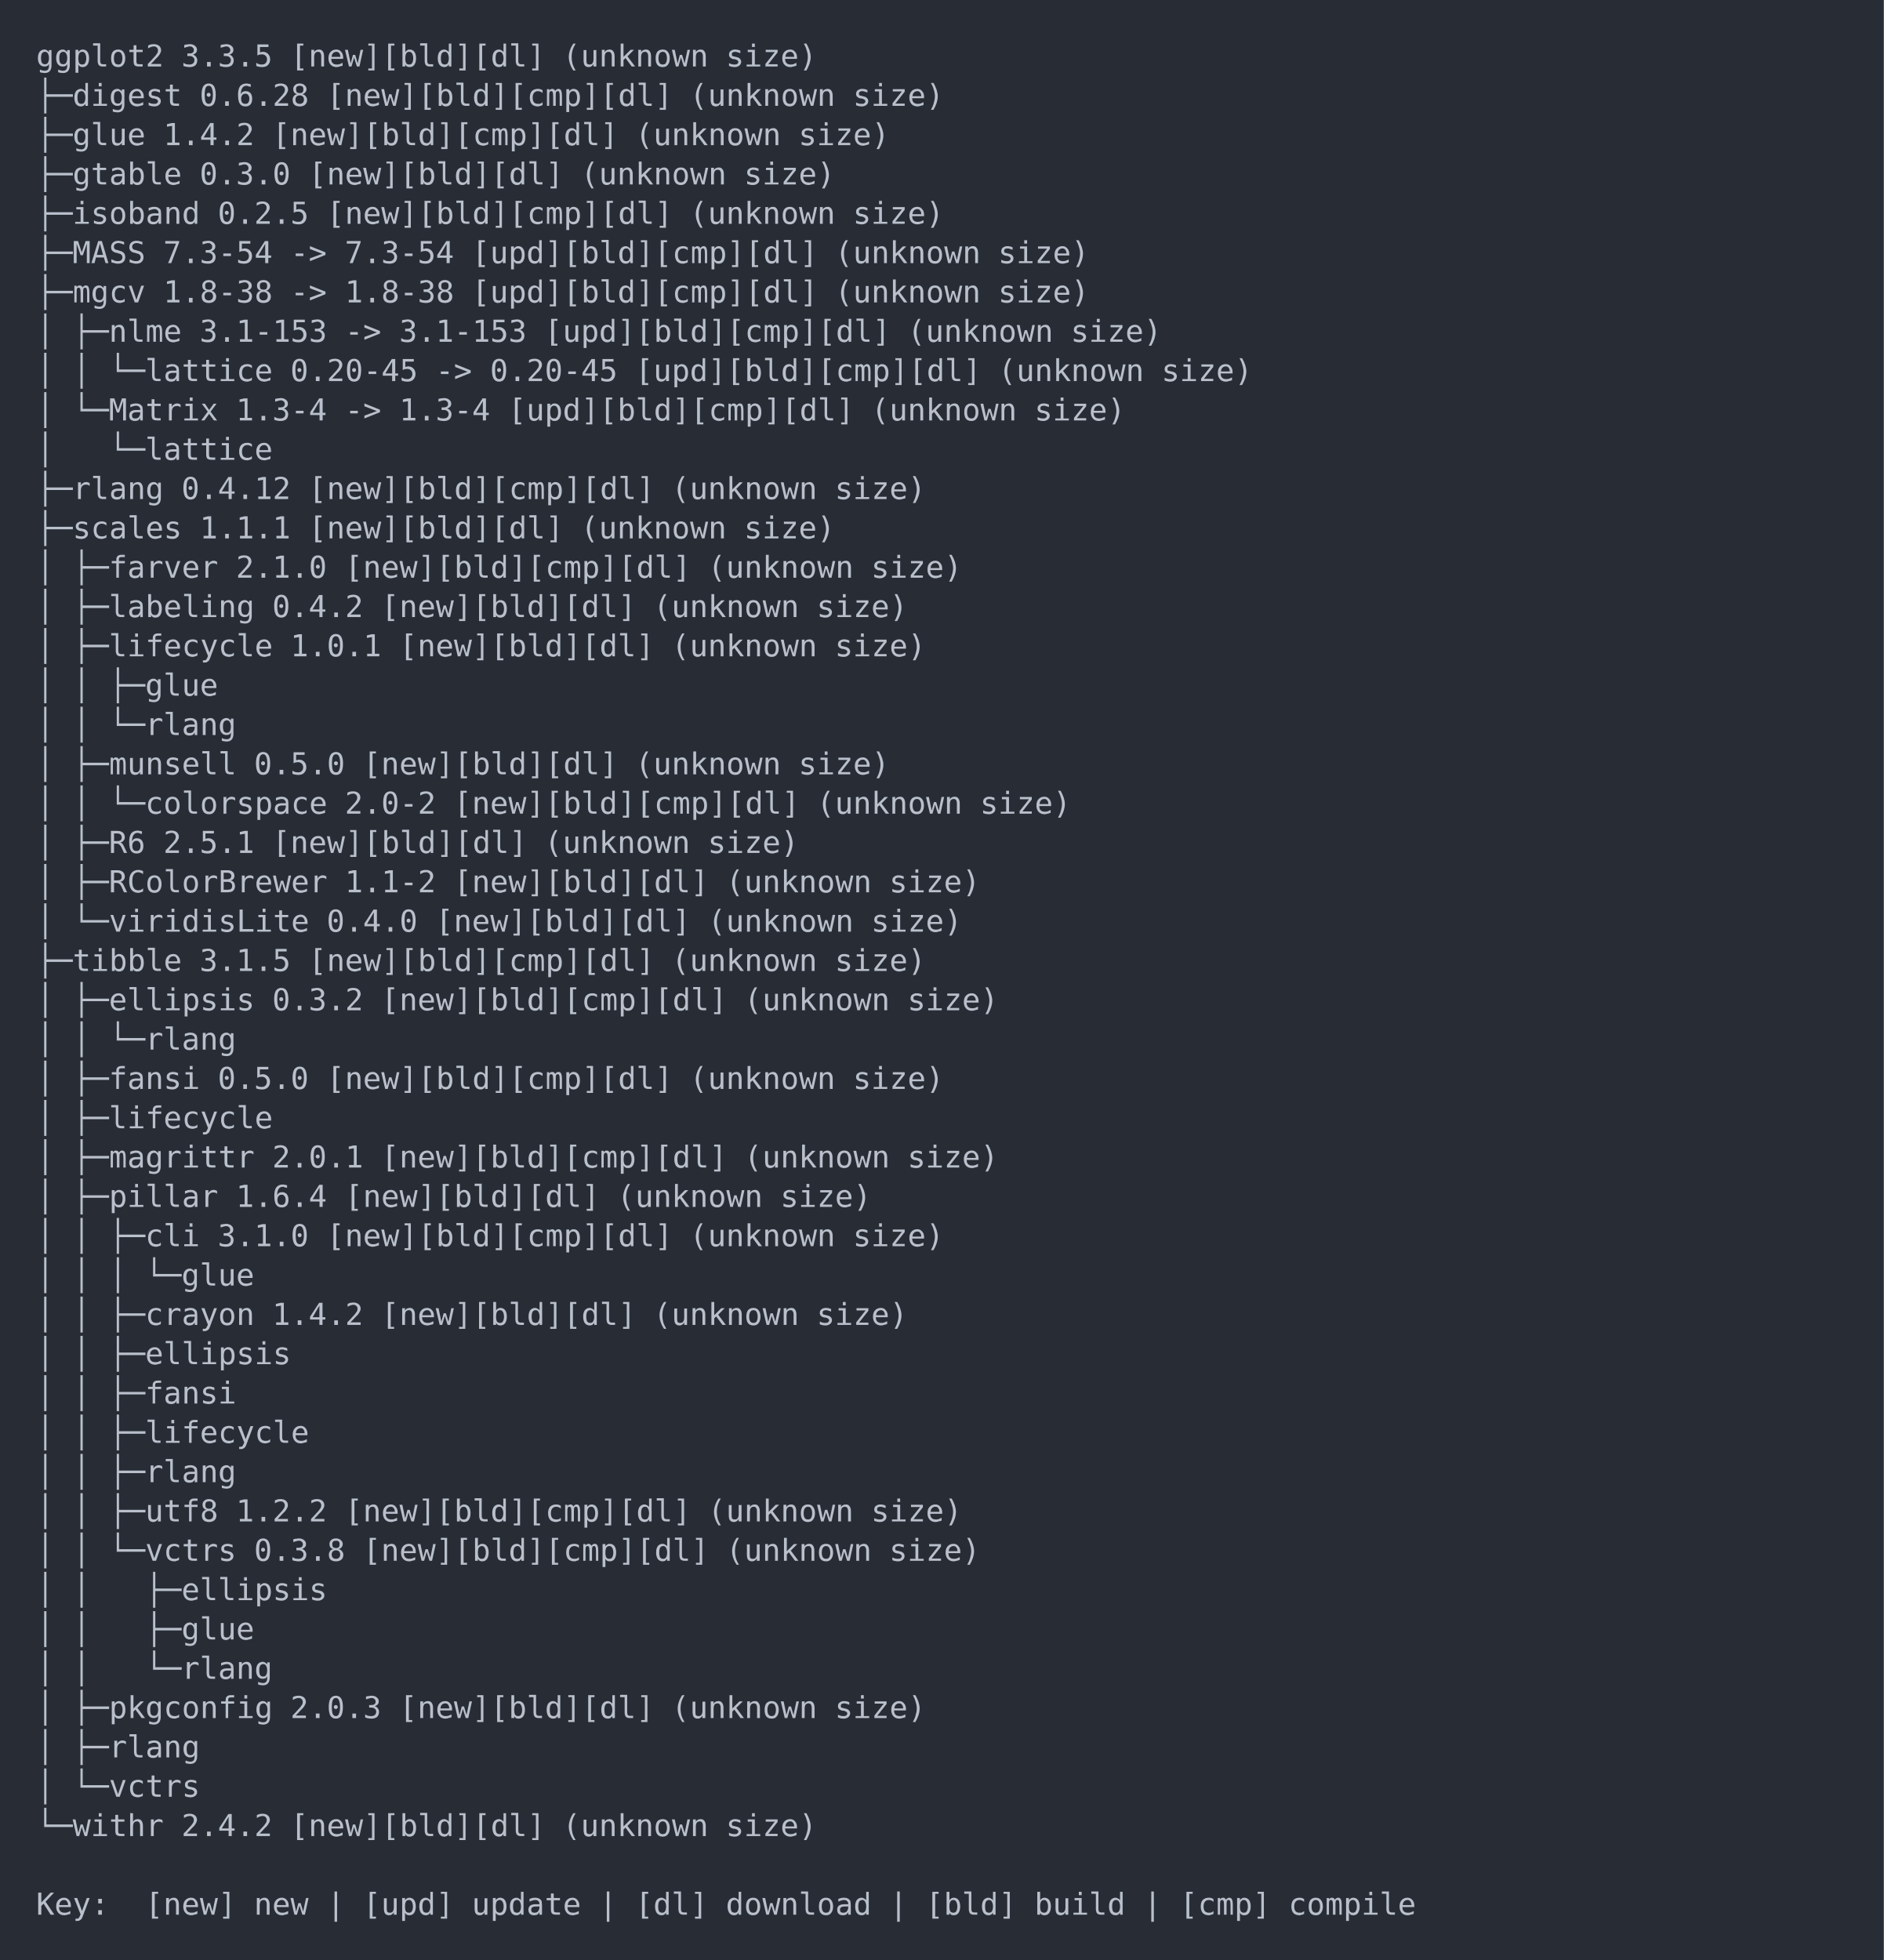
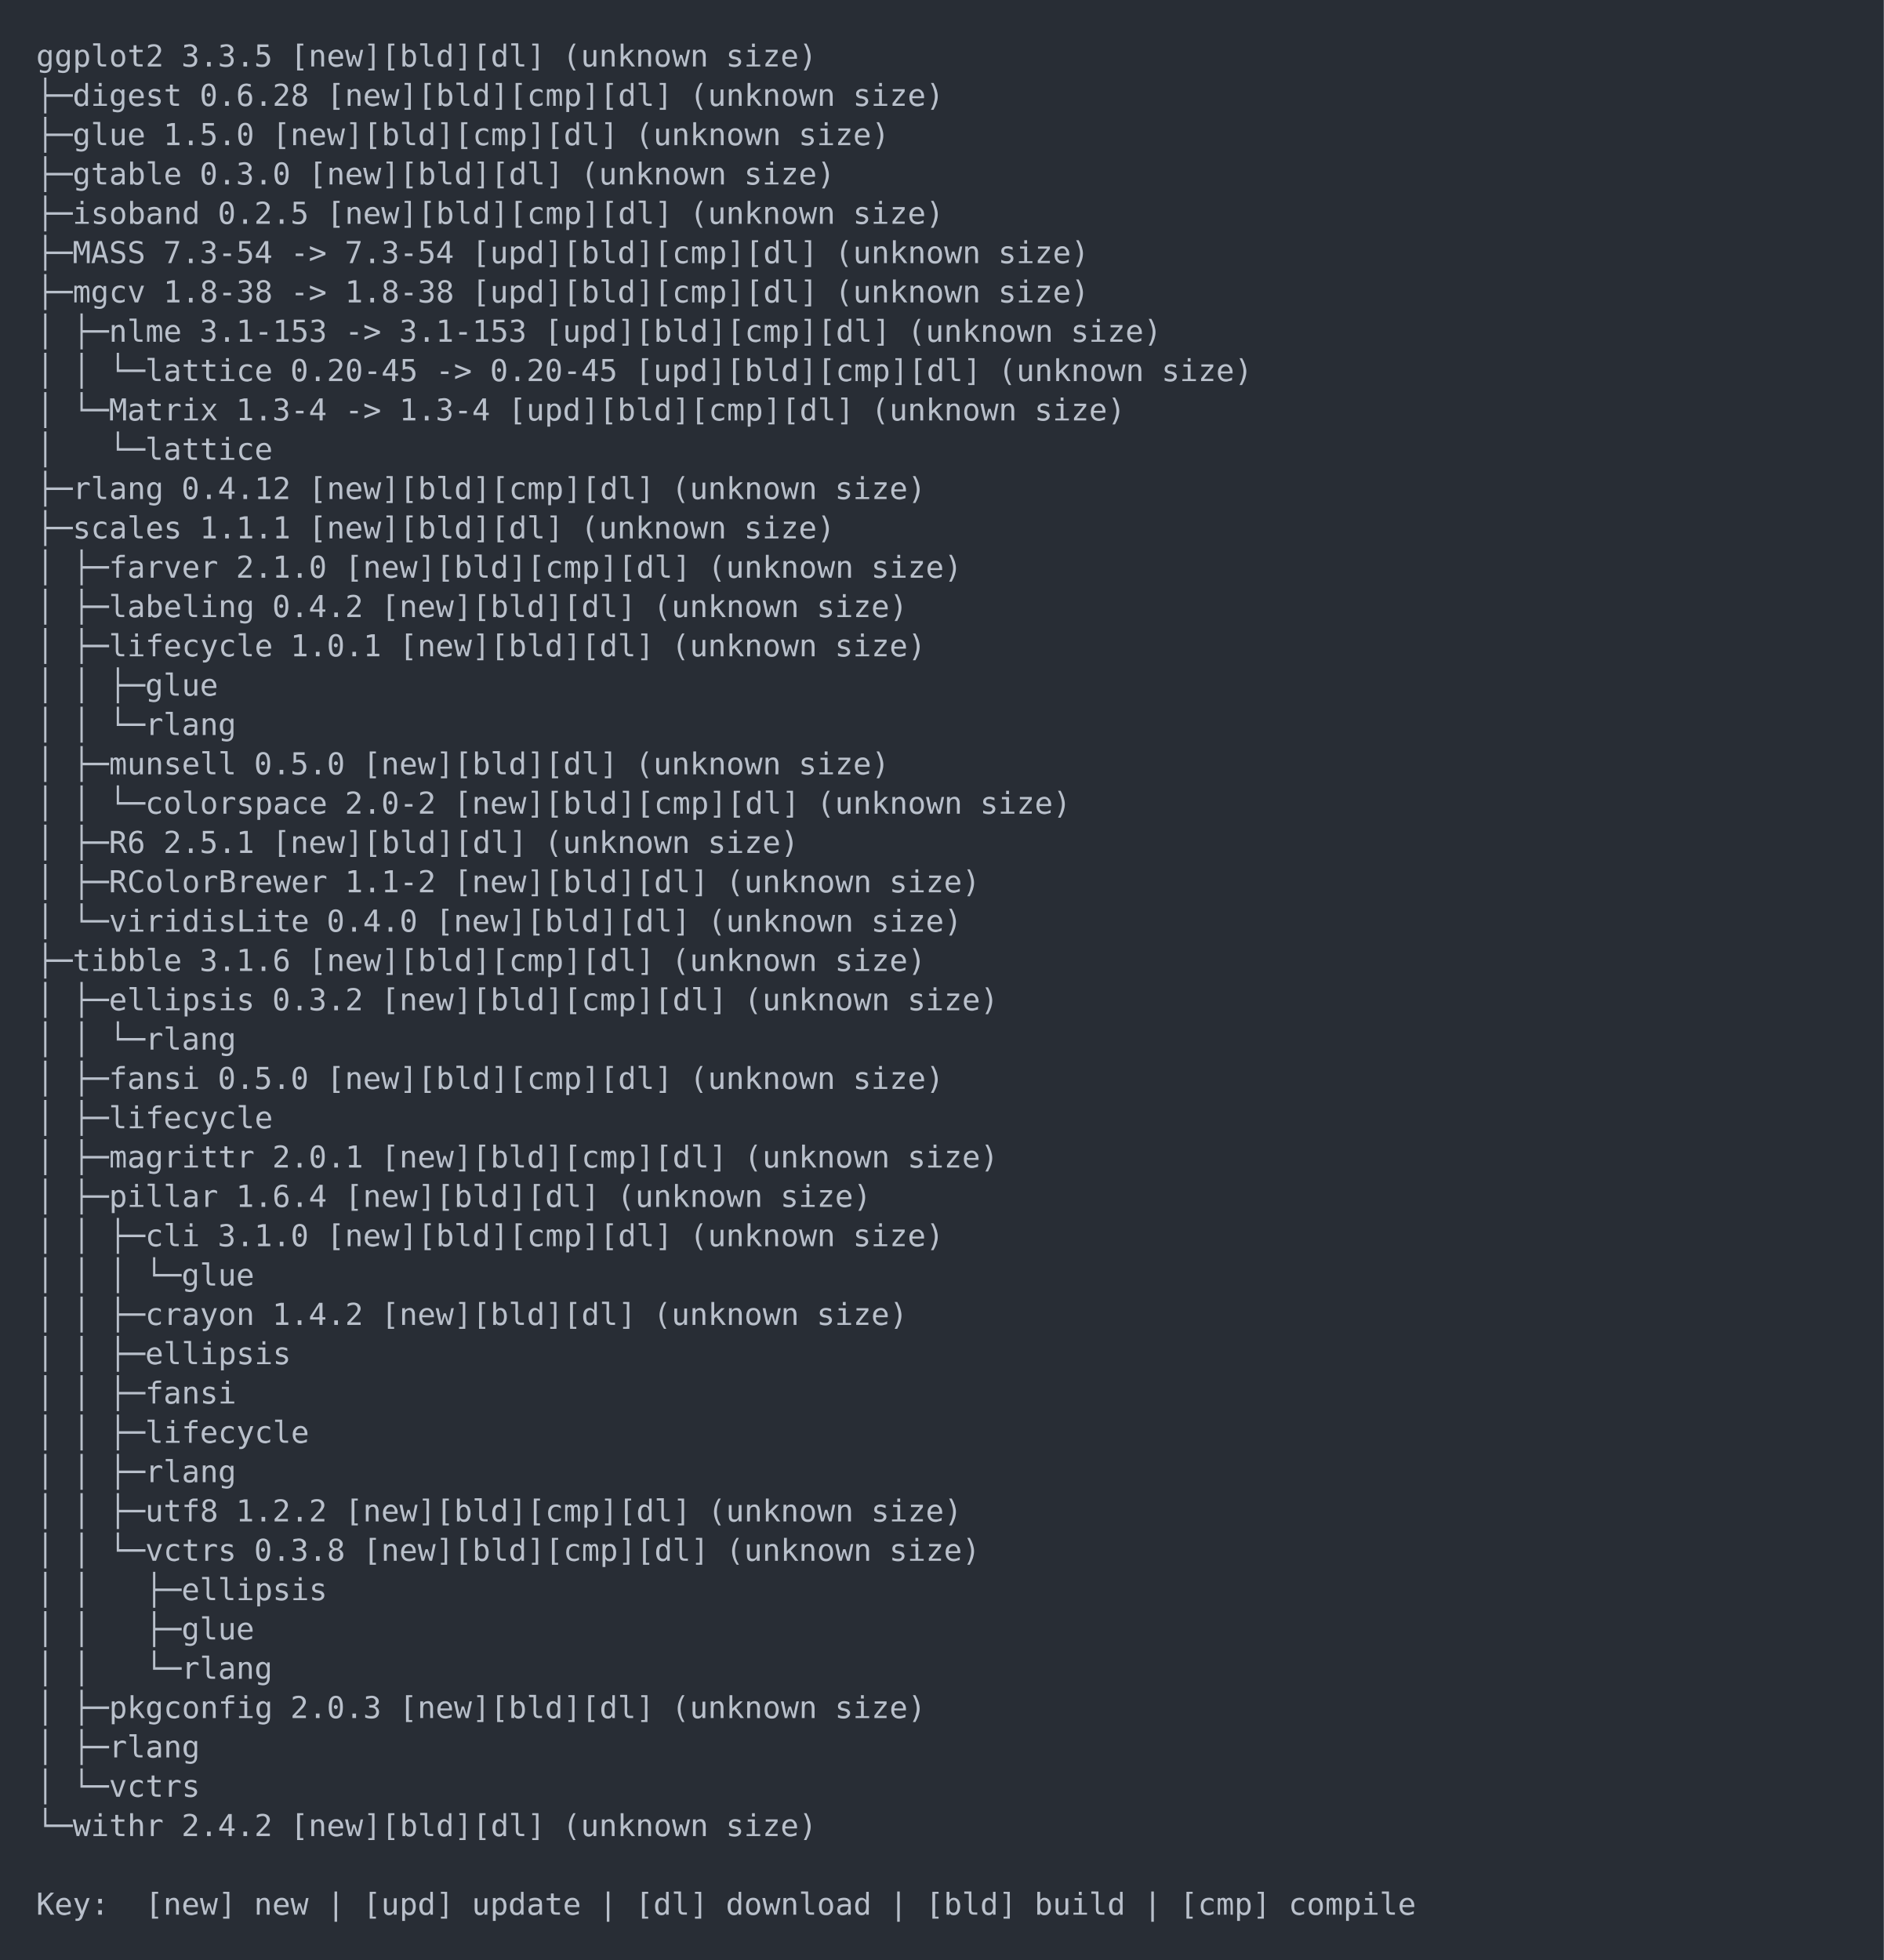
<svg xmlns="http://www.w3.org/2000/svg" xmlns:xlink="http://www.w3.org/1999/xlink" width="1040" height="1082.08">
  <rect width="1040" height="1082.08" rx="0" ry="0" class="a" />
  <svg height="1042.08" viewBox="0 0 100 104.208" width="1000" x="20" y="20">
    <style>.a{fill:rgb(40,45,53)}.b{font-family:'Fira Code',Monaco,Consolas,Menlo,'Bitstream Vera Sans Mono','Powerline Symbols',monospace}.c{fill:rgb(185,192,203);white-space:pre}.d{fill:transparent}</style>
    <g font-family="'Fira Code',Monaco,Consolas,Menlo,'Bitstream Vera Sans Mono','Powerline Symbols',monospace" font-size="1.67" class="b">
      <defs>
        <symbol id="1">
          <text x="0" y="1.67" class="c">│</text>
          <text x="2.004" y="1.67" class="c">│</text>
          <text x="4.008" y="1.67" class="c">└─rlang</text>
        </symbol>
        <symbol id="a">
          <rect height="49" width="100" x="0" y="0" class="d" />
        </symbol>
      </defs>
      <rect height="104.208" width="100" class="a" />
      <svg x="0" y="0" width="100">
        <svg x="0">
          <use xlink:href="#a" />
          <text x="0" y="1.67" class="c">ggplot2</text>
          <text x="8.016" y="1.67" class="c">3.3.5</text>
          <text x="14.028" y="1.67" class="c">[new][bld][dl]</text>
          <text x="29.058" y="1.67" class="c">(unknown</text>
          <text x="38.076" y="1.67" class="c">size)</text>
          <text x="0" y="3.841" class="c">├─digest</text>
          <text x="9.018" y="3.841" class="c">0.6.28</text>
          <text x="16.032" y="3.841" class="c">[new][bld][cmp][dl]</text>
          <text x="36.072" y="3.841" class="c">(unknown</text>
          <text x="45.09" y="3.841" class="c">size)</text>
          <text x="0" y="6.012" class="c">├─glue</text>
-           <text x="7.014" y="6.012" class="c">1.4.2</text>
+           <text x="7.014" y="6.012" class="c">1.5.0</text>
          <text x="13.026" y="6.012" class="c">[new][bld][cmp][dl]</text>
          <text x="33.066" y="6.012" class="c">(unknown</text>
          <text x="42.084" y="6.012" class="c">size)</text>
          <text x="0" y="8.183" class="c">├─gtable</text>
          <text x="9.018" y="8.183" class="c">0.3.0</text>
          <text x="15.03" y="8.183" class="c">[new][bld][dl]</text>
          <text x="30.06" y="8.183" class="c">(unknown</text>
          <text x="39.078" y="8.183" class="c">size)</text>
          <text x="0" y="10.354" class="c">├─isoband</text>
          <text x="10.02" y="10.354" class="c">0.2.5</text>
          <text x="16.032" y="10.354" class="c">[new][bld][cmp][dl]</text>
          <text x="36.072" y="10.354" class="c">(unknown</text>
          <text x="45.09" y="10.354" class="c">size)</text>
          <text x="0" y="12.525" class="c">├─MASS</text>
          <text x="7.014" y="12.525" class="c">7.3-54</text>
          <text x="14.028" y="12.525" class="c">-&gt;</text>
          <text x="17.034" y="12.525" class="c">7.3-54</text>
          <text x="24.048" y="12.525" class="c">[upd][bld][cmp][dl]</text>
          <text x="44.088" y="12.525" class="c">(unknown</text>
          <text x="53.106" y="12.525" class="c">size)</text>
          <text x="0" y="14.696" class="c">├─mgcv</text>
          <text x="7.014" y="14.696" class="c">1.8-38</text>
          <text x="14.028" y="14.696" class="c">-&gt;</text>
          <text x="17.034" y="14.696" class="c">1.8-38</text>
          <text x="24.048" y="14.696" class="c">[upd][bld][cmp][dl]</text>
          <text x="44.088" y="14.696" class="c">(unknown</text>
          <text x="53.106" y="14.696" class="c">size)</text>
          <text x="0" y="16.867" class="c">│</text>
          <text x="2.004" y="16.867" class="c">├─nlme</text>
          <text x="9.018" y="16.867" class="c">3.1-153</text>
          <text x="17.034" y="16.867" class="c">-&gt;</text>
          <text x="20.04" y="16.867" class="c">3.1-153</text>
          <text x="28.056" y="16.867" class="c">[upd][bld][cmp][dl]</text>
          <text x="48.096" y="16.867" class="c">(unknown</text>
          <text x="57.114" y="16.867" class="c">size)</text>
          <text x="0" y="19.038" class="c">│</text>
          <text x="2.004" y="19.038" class="c">│</text>
          <text x="4.008" y="19.038" class="c">└─lattice</text>
          <text x="14.028" y="19.038" class="c">0.20-45</text>
          <text x="22.044" y="19.038" class="c">-&gt;</text>
          <text x="25.05" y="19.038" class="c">0.20-45</text>
          <text x="33.066" y="19.038" class="c">[upd][bld][cmp][dl]</text>
          <text x="53.106" y="19.038" class="c">(unknown</text>
          <text x="62.124" y="19.038" class="c">size)</text>
          <text x="0" y="21.209" class="c">│</text>
          <text x="2.004" y="21.209" class="c">└─Matrix</text>
          <text x="11.022" y="21.209" class="c">1.3-4</text>
          <text x="17.034" y="21.209" class="c">-&gt;</text>
          <text x="20.04" y="21.209" class="c">1.3-4</text>
          <text x="26.052" y="21.209" class="c">[upd][bld][cmp][dl]</text>
          <text x="46.092" y="21.209" class="c">(unknown</text>
          <text x="55.11" y="21.209" class="c">size)</text>
          <text x="0" y="23.38" class="c">│</text>
          <text x="4.008" y="23.38" class="c">└─lattice</text>
          <text x="0" y="25.551" class="c">├─rlang</text>
          <text x="8.016" y="25.551" class="c">0.4.12</text>
          <text x="15.03" y="25.551" class="c">[new][bld][cmp][dl]</text>
          <text x="35.07" y="25.551" class="c">(unknown</text>
          <text x="44.088" y="25.551" class="c">size)</text>
          <text x="0" y="27.722" class="c">├─scales</text>
          <text x="9.018" y="27.722" class="c">1.1.1</text>
          <text x="15.03" y="27.722" class="c">[new][bld][dl]</text>
          <text x="30.06" y="27.722" class="c">(unknown</text>
          <text x="39.078" y="27.722" class="c">size)</text>
          <text x="0" y="29.893" class="c">│</text>
          <text x="2.004" y="29.893" class="c">├─farver</text>
          <text x="11.022" y="29.893" class="c">2.1.0</text>
          <text x="17.034" y="29.893" class="c">[new][bld][cmp][dl]</text>
          <text x="37.074" y="29.893" class="c">(unknown</text>
          <text x="46.092" y="29.893" class="c">size)</text>
          <text x="0" y="32.064" class="c">│</text>
          <text x="2.004" y="32.064" class="c">├─labeling</text>
          <text x="13.026" y="32.064" class="c">0.4.2</text>
          <text x="19.038" y="32.064" class="c">[new][bld][dl]</text>
          <text x="34.068" y="32.064" class="c">(unknown</text>
          <text x="43.086" y="32.064" class="c">size)</text>
          <text x="0" y="34.235" class="c">│</text>
          <text x="2.004" y="34.235" class="c">├─lifecycle</text>
          <text x="14.028" y="34.235" class="c">1.0.1</text>
          <text x="20.04" y="34.235" class="c">[new][bld][dl]</text>
          <text x="35.07" y="34.235" class="c">(unknown</text>
          <text x="44.088" y="34.235" class="c">size)</text>
          <text x="0" y="36.406" class="c">│</text>
          <text x="2.004" y="36.406" class="c">│</text>
          <text x="4.008" y="36.406" class="c">├─glue</text>
          <use xlink:href="#1" y="36.907" />
          <text x="0" y="40.748" class="c">│</text>
          <text x="2.004" y="40.748" class="c">├─munsell</text>
          <text x="12.024" y="40.748" class="c">0.5.0</text>
          <text x="18.036" y="40.748" class="c">[new][bld][dl]</text>
          <text x="33.066" y="40.748" class="c">(unknown</text>
          <text x="42.084" y="40.748" class="c">size)</text>
          <text x="0" y="42.919" class="c">│</text>
          <text x="2.004" y="42.919" class="c">│</text>
          <text x="4.008" y="42.919" class="c">└─colorspace</text>
          <text x="17.034" y="42.919" class="c">2.0-2</text>
          <text x="23.046" y="42.919" class="c">[new][bld][cmp][dl]</text>
          <text x="43.086" y="42.919" class="c">(unknown</text>
          <text x="52.104" y="42.919" class="c">size)</text>
          <text x="0" y="45.09" class="c">│</text>
          <text x="2.004" y="45.09" class="c">├─R6</text>
          <text x="7.014" y="45.09" class="c">2.5.1</text>
          <text x="13.026" y="45.09" class="c">[new][bld][dl]</text>
          <text x="28.056" y="45.09" class="c">(unknown</text>
          <text x="37.074" y="45.09" class="c">size)</text>
          <text x="0" y="47.261" class="c">│</text>
          <text x="2.004" y="47.261" class="c">├─RColorBrewer</text>
          <text x="17.034" y="47.261" class="c">1.1-2</text>
          <text x="23.046" y="47.261" class="c">[new][bld][dl]</text>
          <text x="38.076" y="47.261" class="c">(unknown</text>
          <text x="47.094" y="47.261" class="c">size)</text>
          <text x="0" y="49.432" class="c">│</text>
          <text x="2.004" y="49.432" class="c">└─viridisLite</text>
          <text x="16.032" y="49.432" class="c">0.4.0</text>
          <text x="22.044" y="49.432" class="c">[new][bld][dl]</text>
          <text x="37.074" y="49.432" class="c">(unknown</text>
          <text x="46.092" y="49.432" class="c">size)</text>
          <text x="0" y="51.603" class="c">├─tibble</text>
-           <text x="9.018" y="51.603" class="c">3.1.5</text>
+           <text x="9.018" y="51.603" class="c">3.1.6</text>
          <text x="15.03" y="51.603" class="c">[new][bld][cmp][dl]</text>
          <text x="35.07" y="51.603" class="c">(unknown</text>
          <text x="44.088" y="51.603" class="c">size)</text>
          <text x="0" y="53.774" class="c">│</text>
          <text x="2.004" y="53.774" class="c">├─ellipsis</text>
          <text x="13.026" y="53.774" class="c">0.3.2</text>
          <text x="19.038" y="53.774" class="c">[new][bld][cmp][dl]</text>
          <text x="39.078" y="53.774" class="c">(unknown</text>
          <text x="48.096" y="53.774" class="c">size)</text>
          <use xlink:href="#1" y="54.275" />
          <text x="0" y="58.116" class="c">│</text>
          <text x="2.004" y="58.116" class="c">├─fansi</text>
          <text x="10.02" y="58.116" class="c">0.5.0</text>
          <text x="16.032" y="58.116" class="c">[new][bld][cmp][dl]</text>
          <text x="36.072" y="58.116" class="c">(unknown</text>
          <text x="45.09" y="58.116" class="c">size)</text>
          <text x="0" y="60.287" class="c">│</text>
          <text x="2.004" y="60.287" class="c">├─lifecycle</text>
          <text x="0" y="62.458" class="c">│</text>
          <text x="2.004" y="62.458" class="c">├─magrittr</text>
          <text x="13.026" y="62.458" class="c">2.0.1</text>
          <text x="19.038" y="62.458" class="c">[new][bld][cmp][dl]</text>
          <text x="39.078" y="62.458" class="c">(unknown</text>
          <text x="48.096" y="62.458" class="c">size)</text>
          <text x="0" y="64.629" class="c">│</text>
          <text x="2.004" y="64.629" class="c">├─pillar</text>
          <text x="11.022" y="64.629" class="c">1.6.4</text>
          <text x="17.034" y="64.629" class="c">[new][bld][dl]</text>
          <text x="32.064" y="64.629" class="c">(unknown</text>
          <text x="41.082" y="64.629" class="c">size)</text>
          <text x="0" y="66.8" class="c">│</text>
          <text x="2.004" y="66.8" class="c">│</text>
          <text x="4.008" y="66.8" class="c">├─cli</text>
          <text x="10.02" y="66.8" class="c">3.1.0</text>
          <text x="16.032" y="66.8" class="c">[new][bld][cmp][dl]</text>
          <text x="36.072" y="66.8" class="c">(unknown</text>
          <text x="45.09" y="66.8" class="c">size)</text>
          <text x="0" y="68.971" class="c">│</text>
          <text x="2.004" y="68.971" class="c">│</text>
          <text x="4.008" y="68.971" class="c">│</text>
          <text x="6.012" y="68.971" class="c">└─glue</text>
          <text x="0" y="71.142" class="c">│</text>
          <text x="2.004" y="71.142" class="c">│</text>
          <text x="4.008" y="71.142" class="c">├─crayon</text>
          <text x="13.026" y="71.142" class="c">1.4.2</text>
          <text x="19.038" y="71.142" class="c">[new][bld][dl]</text>
          <text x="34.068" y="71.142" class="c">(unknown</text>
          <text x="43.086" y="71.142" class="c">size)</text>
          <text x="0" y="73.313" class="c">│</text>
          <text x="2.004" y="73.313" class="c">│</text>
          <text x="4.008" y="73.313" class="c">├─ellipsis</text>
          <text x="0" y="75.484" class="c">│</text>
          <text x="2.004" y="75.484" class="c">│</text>
          <text x="4.008" y="75.484" class="c">├─fansi</text>
          <text x="0" y="77.655" class="c">│</text>
          <text x="2.004" y="77.655" class="c">│</text>
          <text x="4.008" y="77.655" class="c">├─lifecycle</text>
          <text x="0" y="79.826" class="c">│</text>
          <text x="2.004" y="79.826" class="c">│</text>
          <text x="4.008" y="79.826" class="c">├─rlang</text>
          <text x="0" y="81.997" class="c">│</text>
          <text x="2.004" y="81.997" class="c">│</text>
          <text x="4.008" y="81.997" class="c">├─utf8</text>
          <text x="11.022" y="81.997" class="c">1.2.2</text>
          <text x="17.034" y="81.997" class="c">[new][bld][cmp][dl]</text>
          <text x="37.074" y="81.997" class="c">(unknown</text>
          <text x="46.092" y="81.997" class="c">size)</text>
          <text x="0" y="84.168" class="c">│</text>
          <text x="2.004" y="84.168" class="c">│</text>
          <text x="4.008" y="84.168" class="c">└─vctrs</text>
          <text x="12.024" y="84.168" class="c">0.3.8</text>
          <text x="18.036" y="84.168" class="c">[new][bld][cmp][dl]</text>
          <text x="38.076" y="84.168" class="c">(unknown</text>
          <text x="47.094" y="84.168" class="c">size)</text>
          <text x="0" y="86.339" class="c">│</text>
          <text x="2.004" y="86.339" class="c">│</text>
          <text x="6.012" y="86.339" class="c">├─ellipsis</text>
          <text x="0" y="88.51" class="c">│</text>
          <text x="2.004" y="88.51" class="c">│</text>
          <text x="6.012" y="88.51" class="c">├─glue</text>
          <text x="0" y="90.681" class="c">│</text>
          <text x="2.004" y="90.681" class="c">│</text>
          <text x="6.012" y="90.681" class="c">└─rlang</text>
          <text x="0" y="92.852" class="c">│</text>
          <text x="2.004" y="92.852" class="c">├─pkgconfig</text>
          <text x="14.028" y="92.852" class="c">2.0.3</text>
          <text x="20.04" y="92.852" class="c">[new][bld][dl]</text>
          <text x="35.07" y="92.852" class="c">(unknown</text>
          <text x="44.088" y="92.852" class="c">size)</text>
          <text x="0" y="95.023" class="c">│</text>
          <text x="2.004" y="95.023" class="c">├─rlang</text>
          <text x="0" y="97.194" class="c">│</text>
          <text x="2.004" y="97.194" class="c">└─vctrs</text>
          <text x="0" y="99.365" class="c">└─withr</text>
          <text x="8.016" y="99.365" class="c">2.4.2</text>
          <text x="14.028" y="99.365" class="c">[new][bld][dl]</text>
          <text x="29.058" y="99.365" class="c">(unknown</text>
          <text x="38.076" y="99.365" class="c">size)</text>
          <text x="0" y="103.707" class="c">Key:</text>
          <text x="6.012" y="103.707" class="c">[new]</text>
          <text x="12.024" y="103.707" class="c">new</text>
          <text x="16.032" y="103.707" class="c">|</text>
          <text x="18.036" y="103.707" class="c">[upd]</text>
          <text x="24.048" y="103.707" class="c">update</text>
          <text x="31.062" y="103.707" class="c">|</text>
          <text x="33.066" y="103.707" class="c">[dl]</text>
          <text x="38.076" y="103.707" class="c">download</text>
          <text x="47.094" y="103.707" class="c">|</text>
          <text x="49.098" y="103.707" class="c">[bld]</text>
          <text x="55.11" y="103.707" class="c">build</text>
          <text x="61.122" y="103.707" class="c">|</text>
          <text x="63.126" y="103.707" class="c">[cmp]</text>
          <text x="69.138" y="103.707" class="c">compile</text>
        </svg>
      </svg>
    </g>
  </svg>
</svg>
